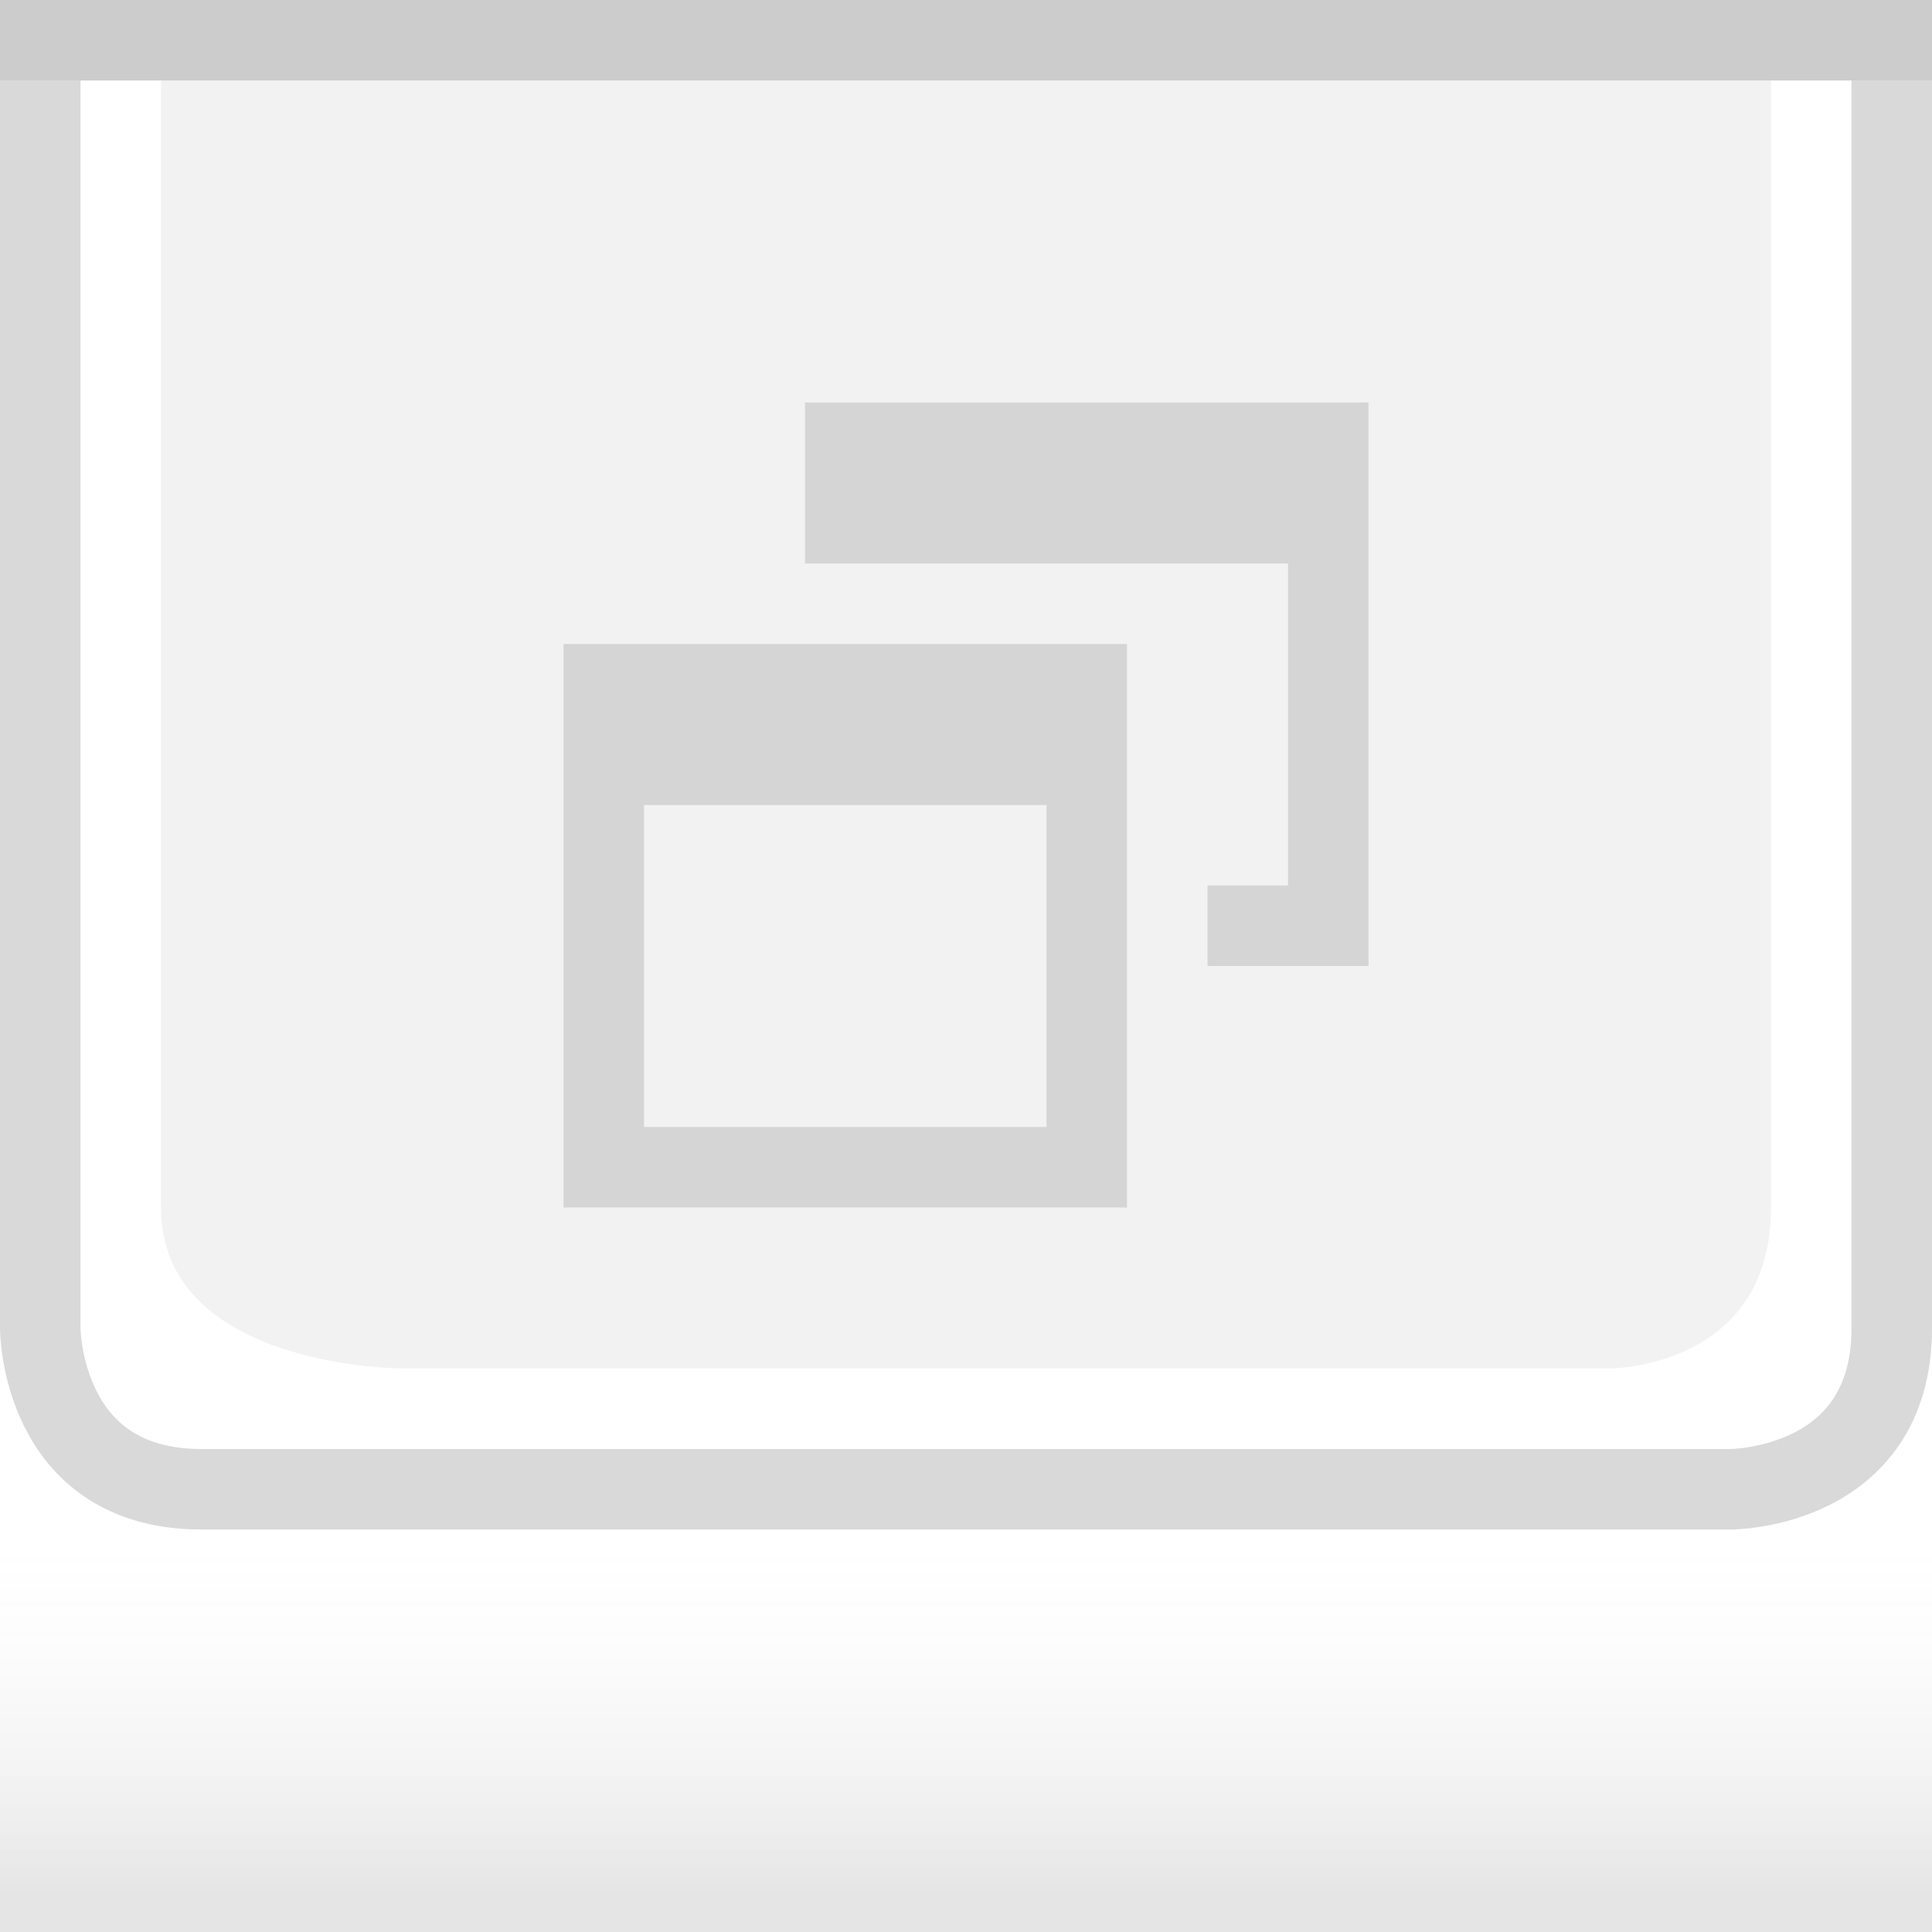
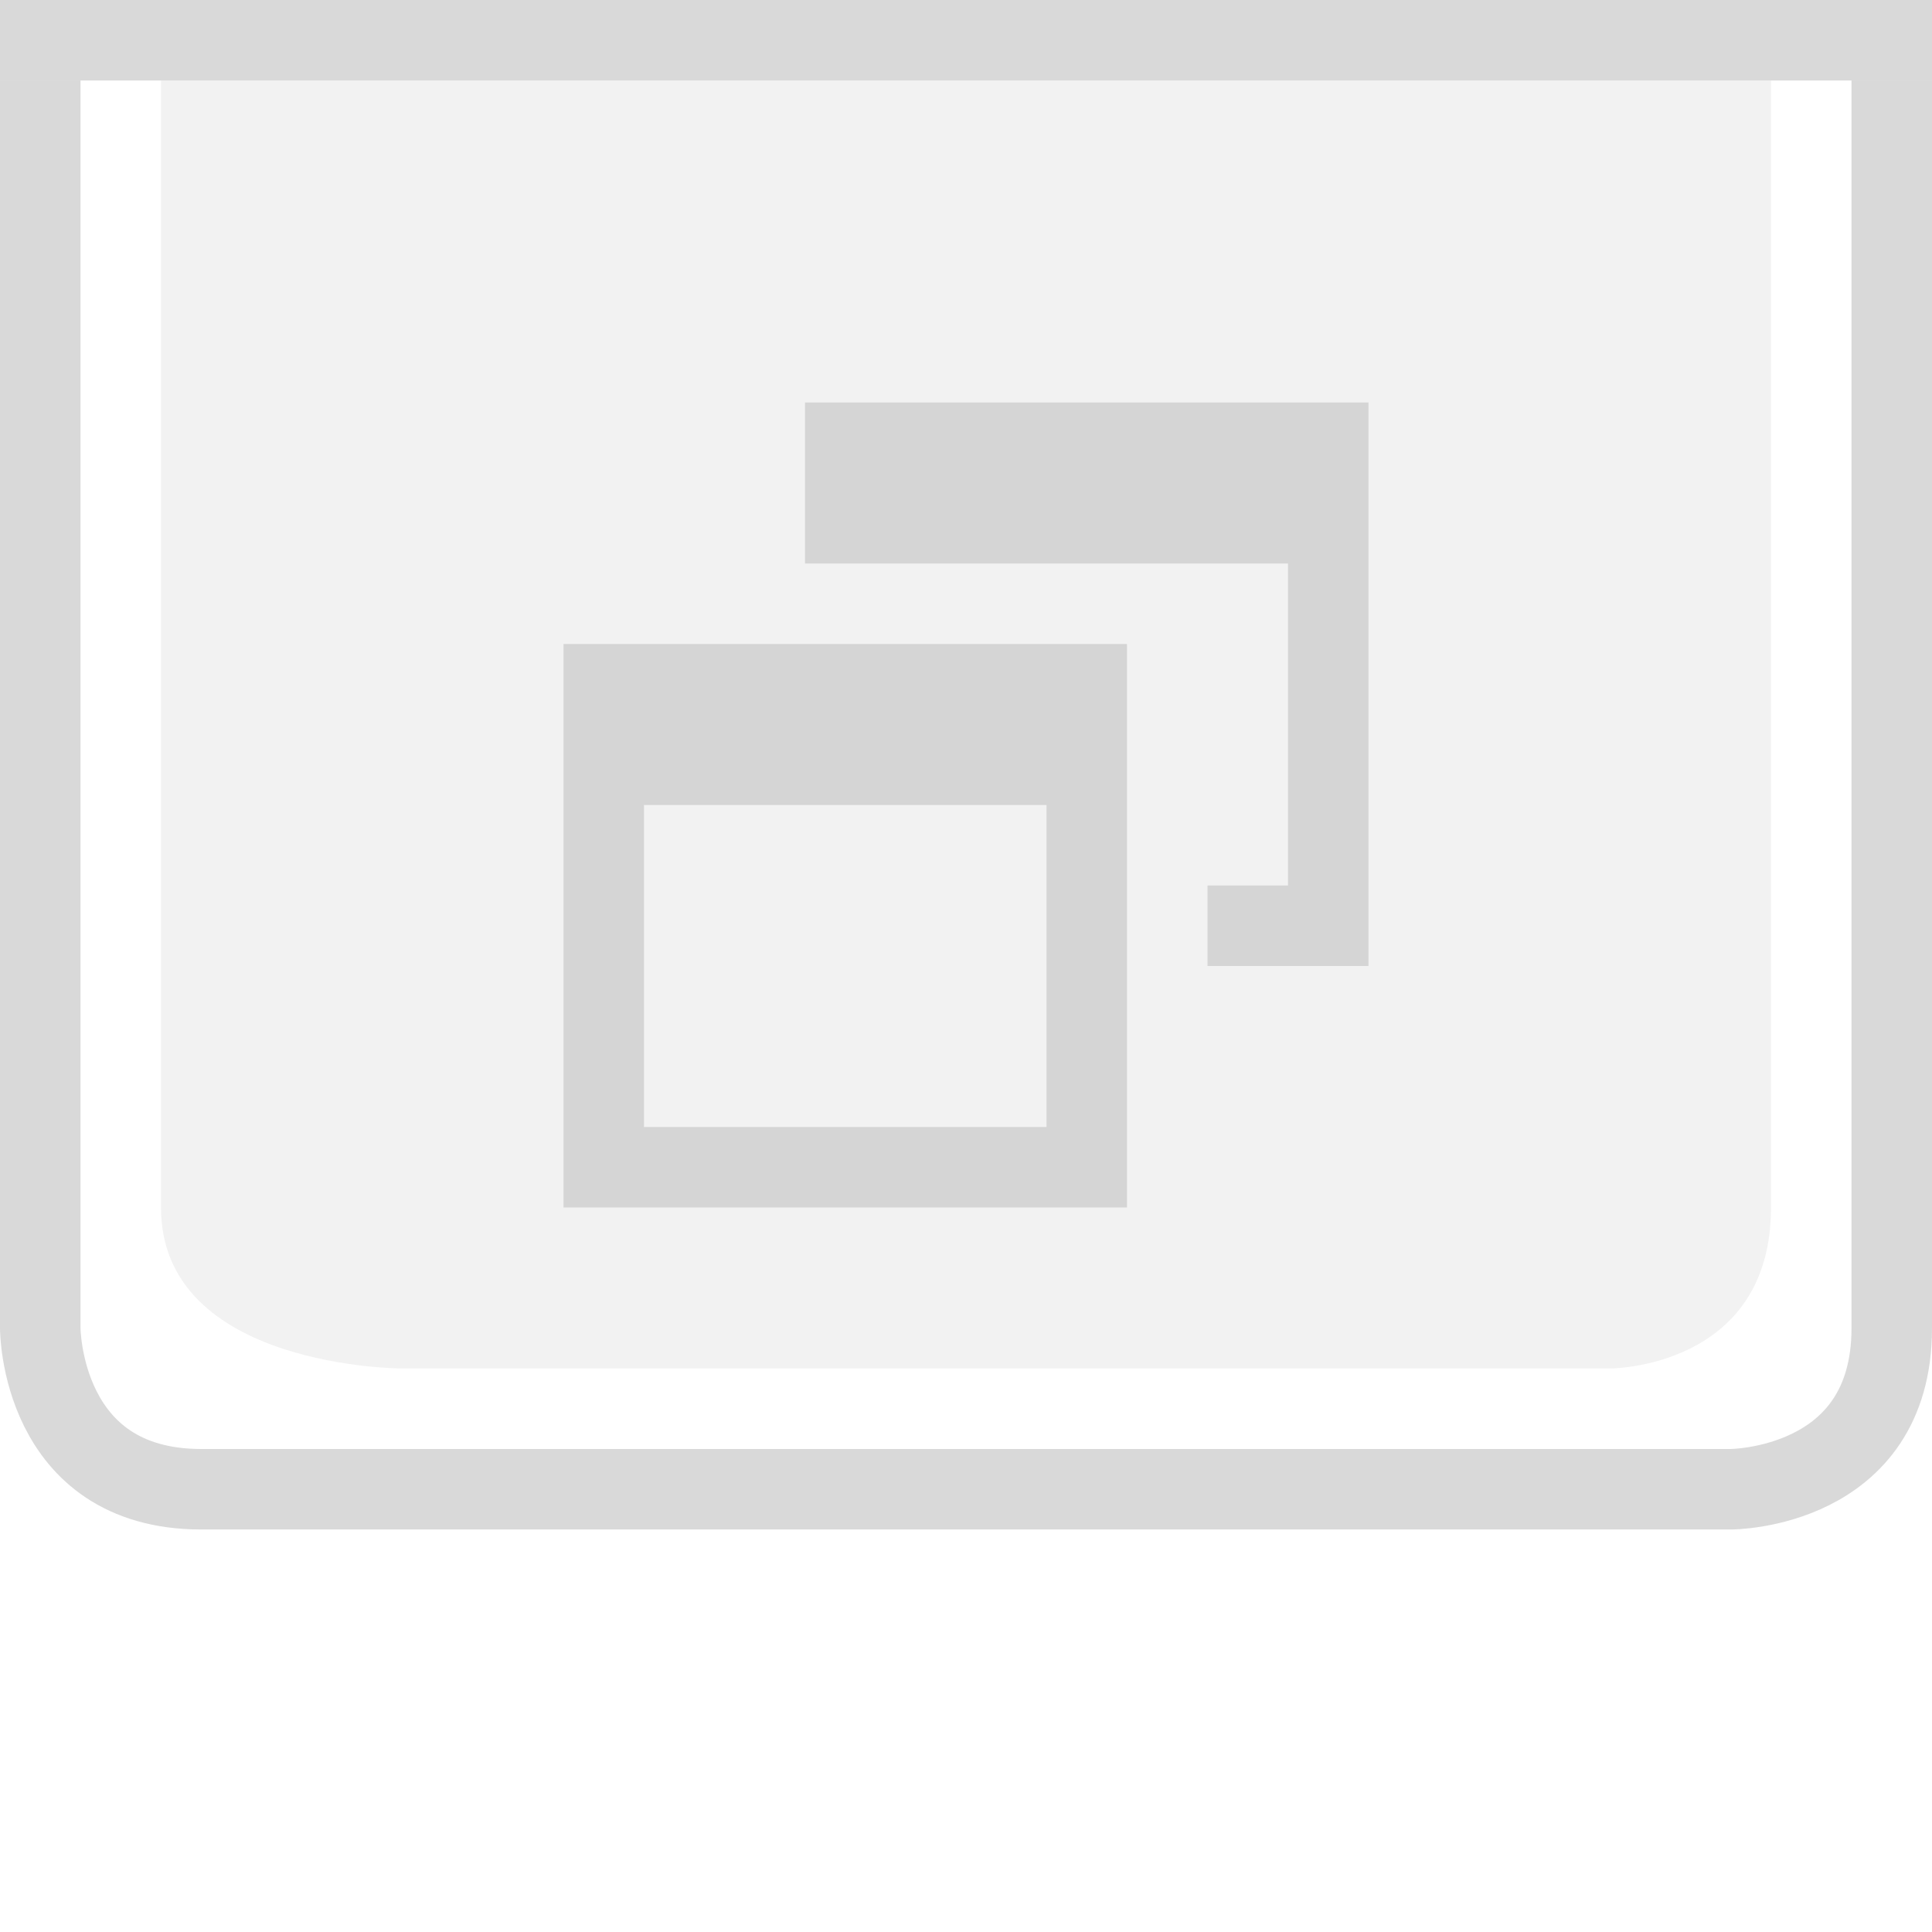
<svg xmlns="http://www.w3.org/2000/svg" xmlns:xlink="http://www.w3.org/1999/xlink" width="24" height="24" id="svg2" version="1.0">
  <defs id="defs4">
    <linearGradient id="linearGradient1886">
      <stop style="stop-color:white;stop-opacity:1;" offset="0" id="stop1888" />
      <stop style="stop-color:white;stop-opacity:0.25;" offset="1" id="stop1890" />
    </linearGradient>
    <linearGradient id="linearGradient5873">
      <stop id="stop5875" offset="0" style="stop-color:white;stop-opacity:1;" />
      <stop id="stop5877" offset="0.5" style="stop-color:white;stop-opacity:0.90;" />
      <stop id="stop5879" offset="1" style="stop-color:white;stop-opacity:0;" />
    </linearGradient>
    <linearGradient id="linearGradient5847">
      <stop id="stop5849" offset="0" style="stop-color:white;stop-opacity:0;" />
-       <stop id="stop2779" offset="0.80" style="stop-color:white;stop-opacity:0;" />
-       <stop id="stop5851" offset="1" style="stop-color:black;stop-opacity:0.10;" />
+       <stop id="stop2776" offset="0.5" style="stop-color:black;stop-opacity:0;" />
+       <stop id="stop2779" offset="0.75" style="stop-color:black;stop-opacity:0.013;" />
+       <stop id="stop5851" offset="1" style="stop-color:black;stop-opacity:0.05;" />
    </linearGradient>
    <linearGradient xlink:href="#linearGradient5847" id="linearGradient6945" gradientUnits="userSpaceOnUse" x1="0" y1="0.5" x2="0" y2="23.5" gradientTransform="matrix(1,0,0,1,0,0)" />
    <linearGradient xlink:href="#linearGradient5873" id="linearGradient6962" x1="0" y1="1" x2="0" y2="8" gradientUnits="userSpaceOnUse" gradientTransform="matrix(1,0,0,0.2,0,1)" />
    <linearGradient xlink:href="#linearGradient1886" id="linearGradient1892" x1="0" y1="1" x2="0" y2="14" gradientUnits="userSpaceOnUse" gradientTransform="matrix(0.75,0,0,1,0.75,0)" />
    <linearGradient xlink:href="#linearGradient1886" id="linearGradient2791" x1="0" y1="1" x2="0" y2="25" gradientUnits="userSpaceOnUse" />
    <linearGradient xlink:href="#linearGradient5873" id="linearGradient4147" x1="0" y1="1" x2="0" y2="22" gradientUnits="userSpaceOnUse" />
  </defs>
  <g id="layer2" style="display:inline">
-     <rect style="fill:url(#linearGradient6945);fill-opacity:0stroke:none;stroke-width:1;stroke-linejoin:miter;stroke-opacity:1" id="rect6057" width="24" height="23" x="0" y="1" />
+     <rect style="fill:url(#linearGradient6945);fill-opacity:0;stroke:none;stroke-width:1;stroke-linejoin:miter;stroke-opacity:1" id="rect6057" width="24" height="23" x="0" y="1" />
  </g>
  <g id="layer3">
    <rect style="fill:url(#linearGradient6962);fill-opacity:0.50;fill-rule:evenodd;stroke:none;stroke-width:1px;stroke-linejoin:miter;stroke-opacity:1" id="rect6061" width="24" height="4" x="0" y="1" />
    <rect style="opacity:0.5;fill:url(#linearGradient1892);fill-opacity:0.60;stroke:none;stroke-width:0;stroke-opacity:1" id="rect1884" width="24" height="15" x="0" y="1" />
    <path style="fill:none;stroke:#7f7f7f;stroke-width:1px;stroke-linecap:butt;stroke-linejoin:miter;stroke-opacity:0.30" d="M 0.5,1 L 0.5,16.5 C 0.5,16.5 0.5,18.5 2.5,18.5 C 4,18.5 21.5,18.5 21.5,18.5 C 21.5,18.5 23.5,18.5 23.5,16.5 C 23.5,14.5 23.5,1 23.5,1 L 23.5,1 L 23.5,1" id="path2187" />
    <path style="fill:#7f7f7f;fill-rule:evenodd;stroke:none;stroke-width:1px;stroke-linecap:butt;stroke-linejoin:miter;stroke-opacity:1;fill-opacity:0.10" d="M 2,1 C 2,1 2,13 2,15 C 2,17 5,17 5,17 L 20,17 C 20,17 22,17 22,15 C 22,13 22,1 22,1 L 2,1 z " id="path2188" />
  </g>
  <g id="layer1" style="display:inline">
-     <path style="fill:none;stroke:black;stroke-width:1px;stroke-opacity:0.20" d="M 0,0.5 L 24,0.5" id="path6059" />
+     <path style="fill:none;stroke:black;stroke-width:1px;stroke-opacity:0.15" d="M 0,0.5 L 24,0.5" id="path6059" />
  </g>
  <g id="g20">
    <g style="display:inline" id="g1639" transform="translate(6,4)">
      <path id="rect2331" d="M 4,1 L 4,3 L 5,3 L 9,3 L 10,3 L 10,7 L 9,7 L 9,8 L 11,8 L 11,1 L 4,1 z " style="opacity:0.25;fill:#7f7f7f;fill-opacity:1;stroke:#7f7f7f;stroke-width:0;stroke-linecap:butt;stroke-miterlimit:4;stroke-dasharray:none;stroke-opacity:1" />
      <path id="rect2371" d="M 1,4 L 1,11 L 8,11 L 8,4 L 1,4 z M 2,6 L 7,6 L 7,10 L 2,10 L 2,6 z " style="opacity:0.25;fill:#7f7f7f;fill-opacity:1;stroke:#7f7f7f;stroke-width:0;stroke-linecap:butt;stroke-miterlimit:4;stroke-dasharray:none;stroke-opacity:1" />
    </g>
  </g>
  <g id="layer5">
    <path style="fill:none;stroke:black;stroke-width:1px;stroke-opacity:0" d="M 0,23.5 L 24,23.5" id="path6989" />
  </g>
</svg>
